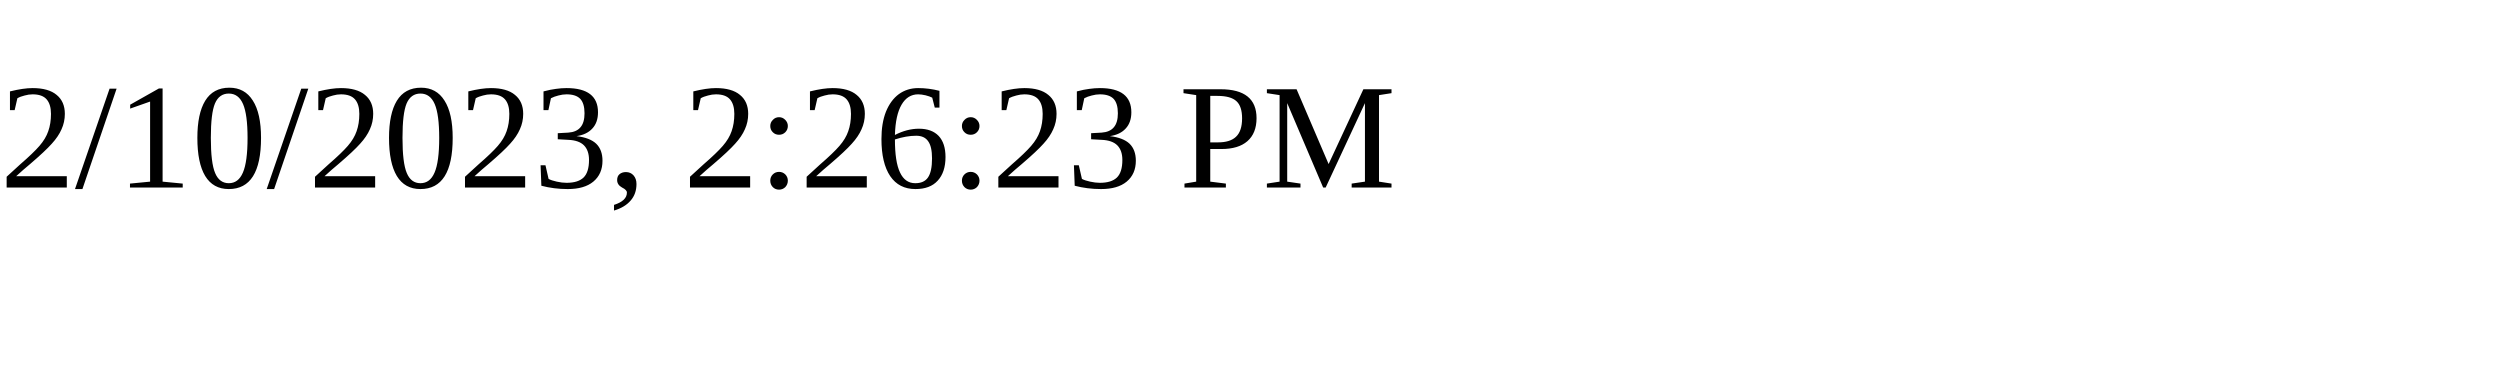
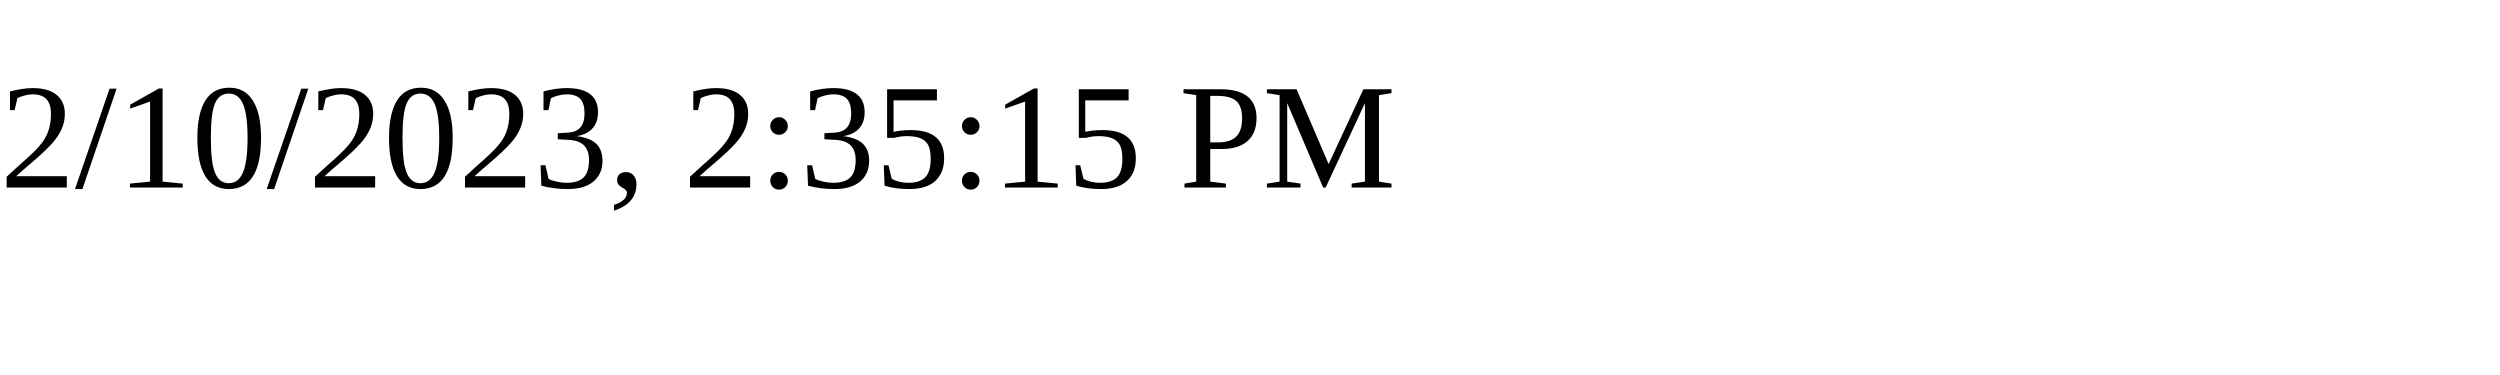
<svg xmlns="http://www.w3.org/2000/svg" height="30" width="200">
-   <text x="0" y="15">2/10/2023, 2:26:23 PM</text>
+   <text x="0" y="15">2/10/2023, 2:35:15 PM</text>
</svg>
